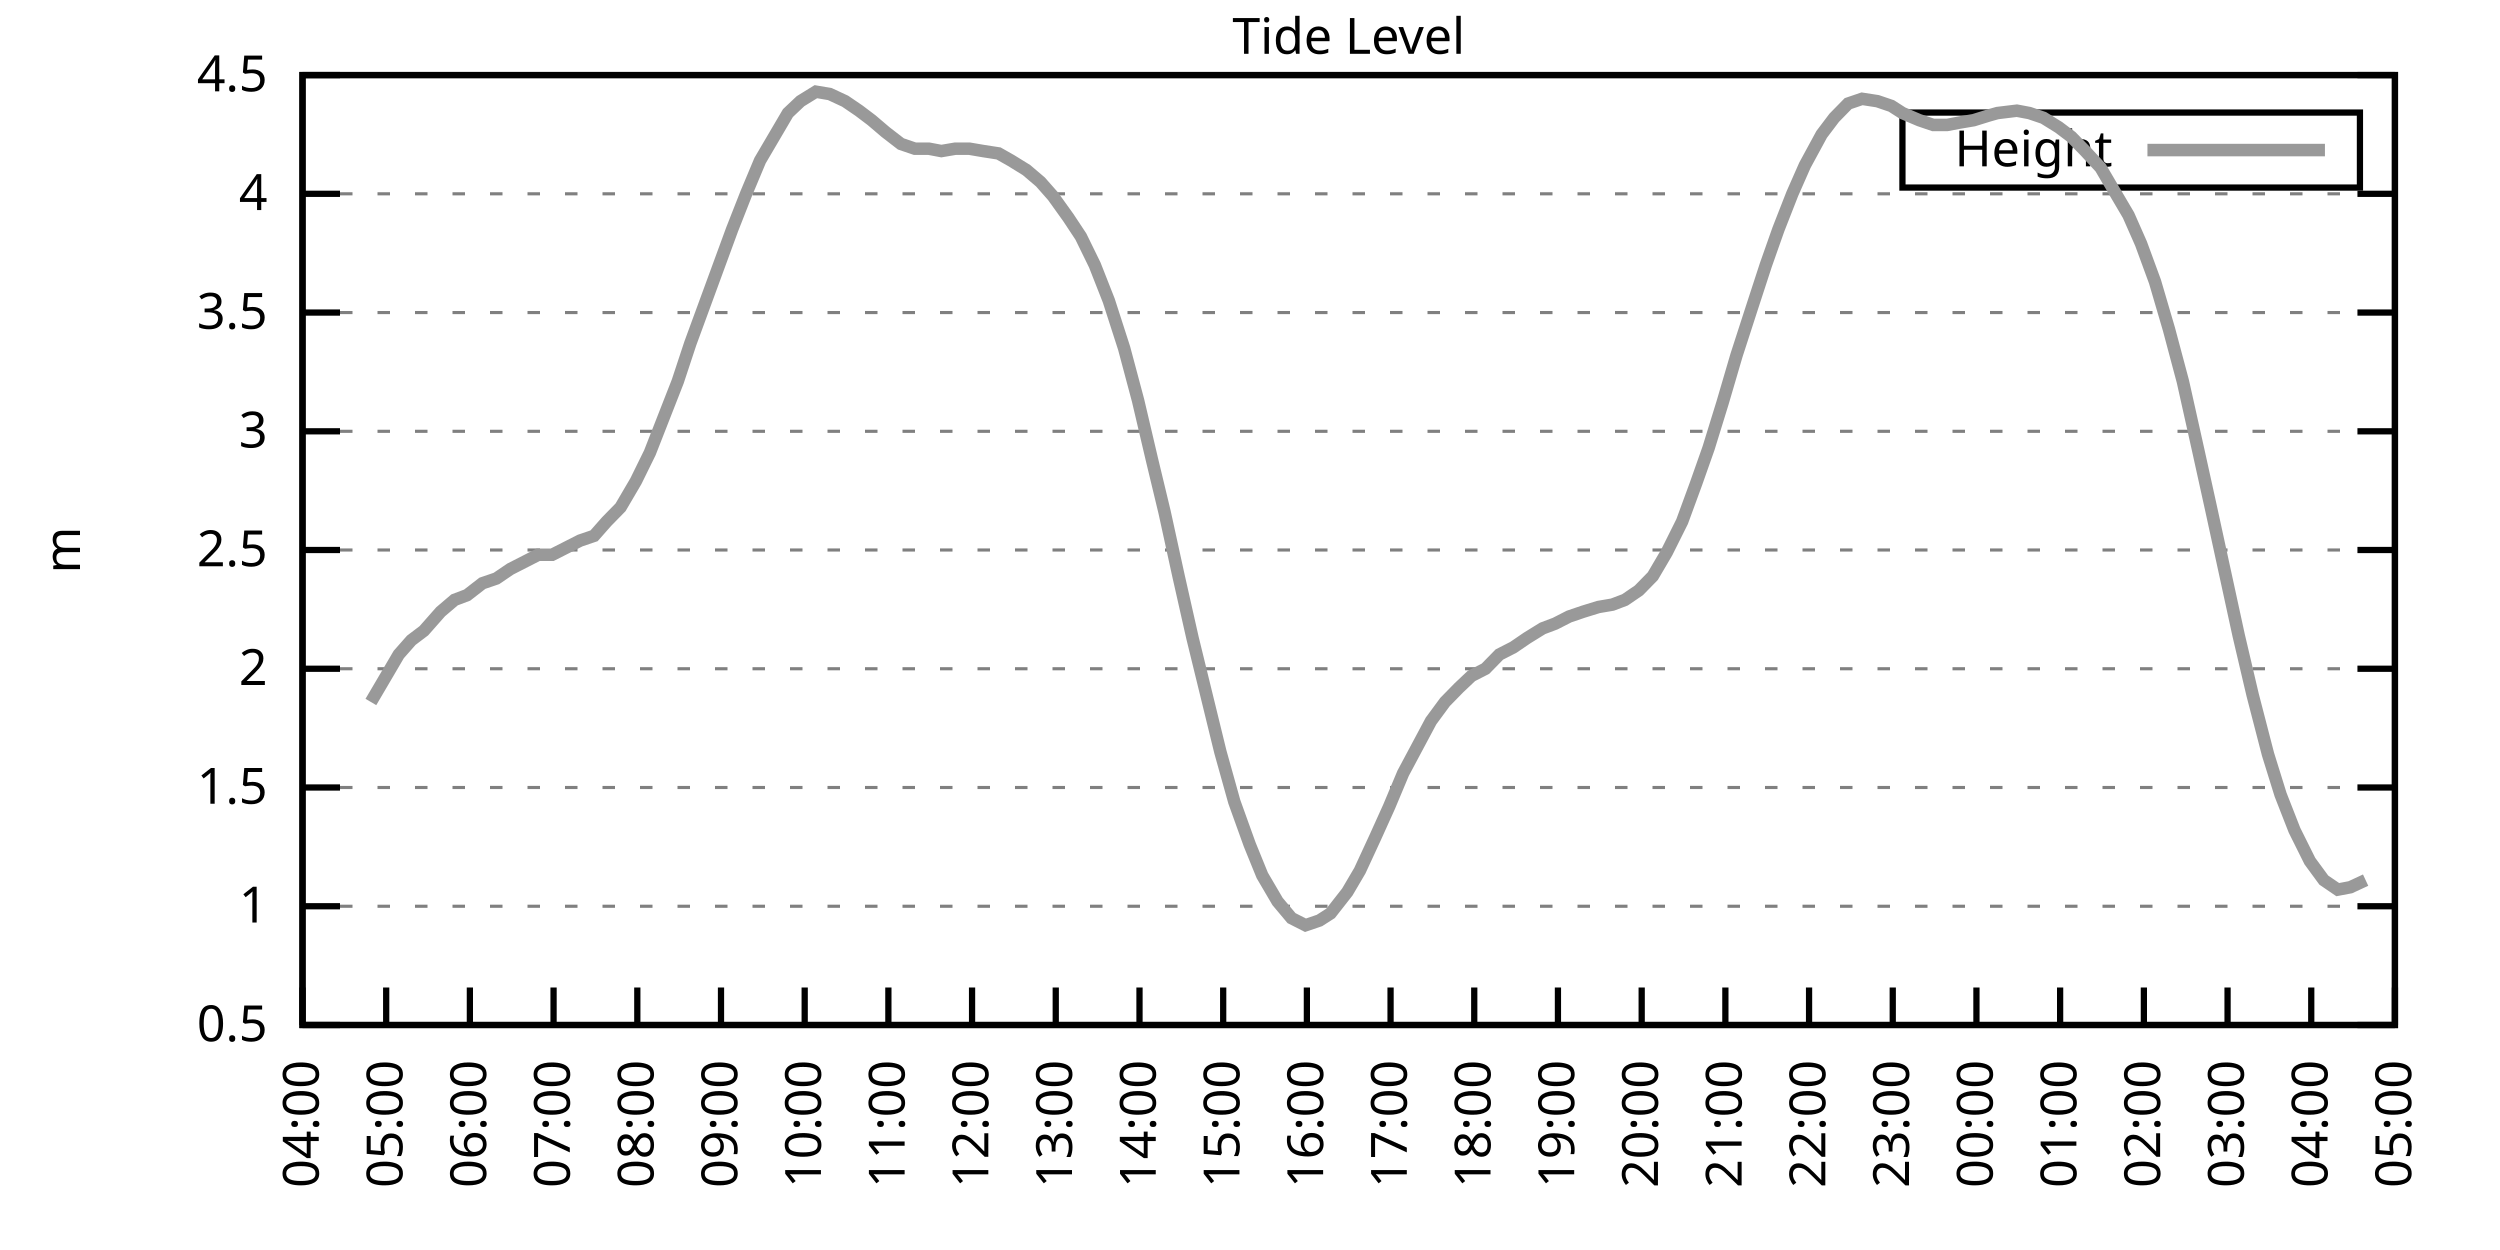
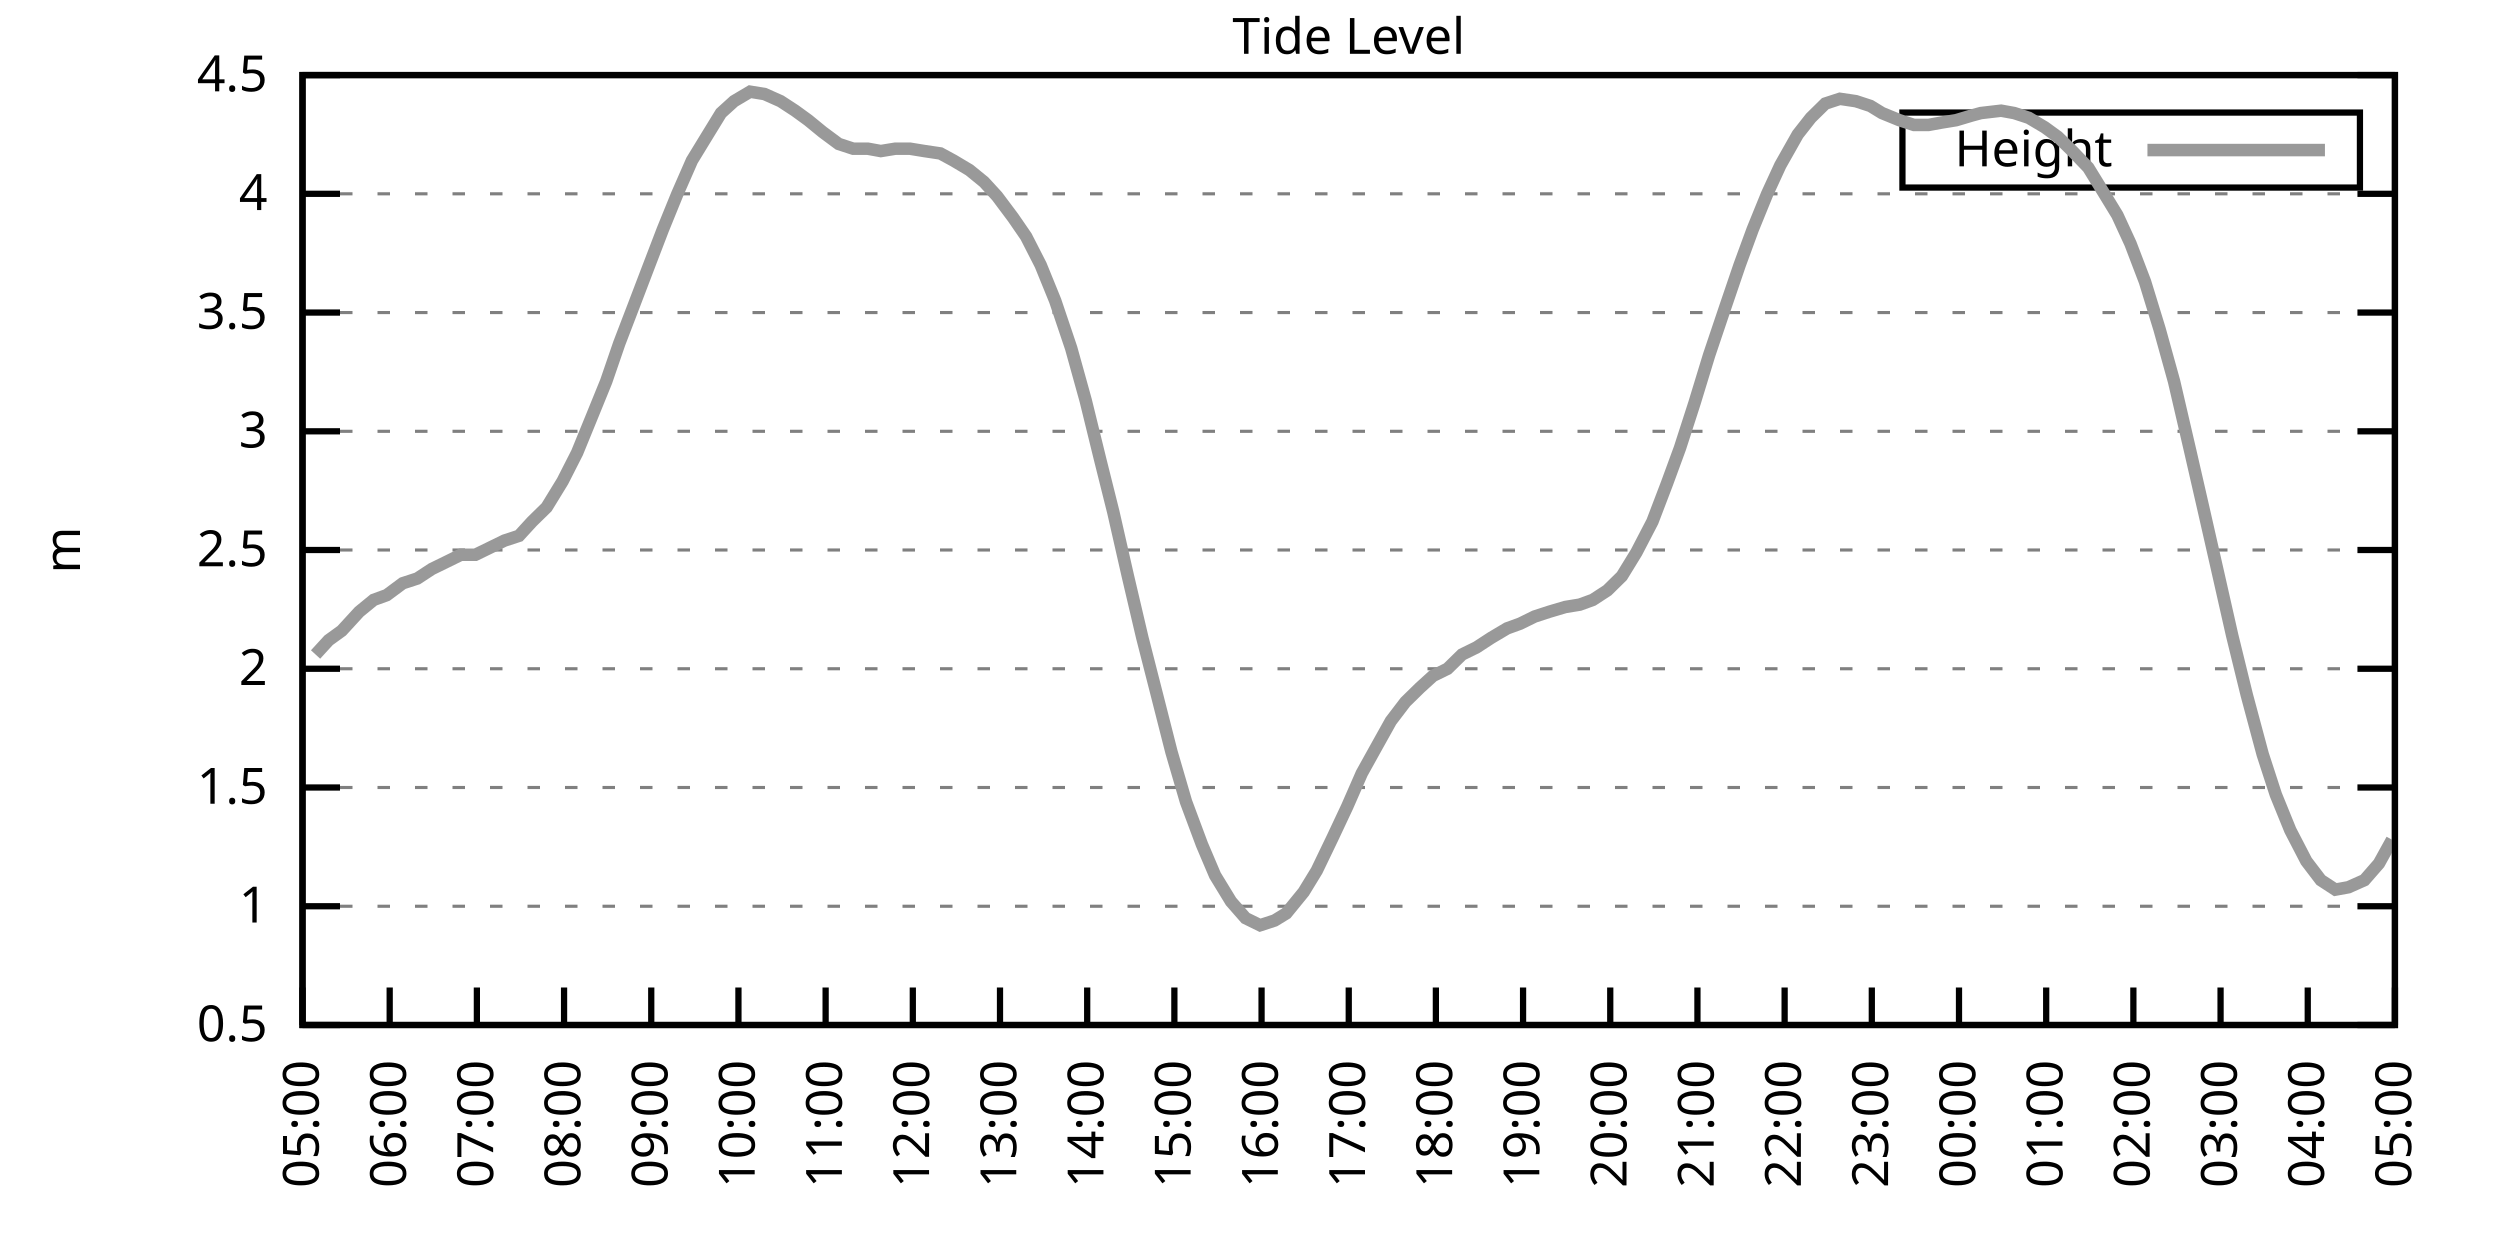
<svg xmlns="http://www.w3.org/2000/svg" xmlns:xlink="http://www.w3.org/1999/xlink" width="400" height="200" viewBox="0 0 400 200">
  <g id="gnuplot_canvas">
    <rect x="0" y="0" width="400" height="200" fill="none" />
    <defs>
      <circle id="gpDot" r="0.5" stroke-width="0.5" stroke="currentColor" />
      <path id="gpPt0" stroke-width="0.333" stroke="currentColor" d="M-1,0 h2 M0,-1 v2" />
      <path id="gpPt1" stroke-width="0.333" stroke="currentColor" d="M-1,-1 L1,1 M1,-1 L-1,1" />
      <path id="gpPt2" stroke-width="0.333" stroke="currentColor" d="M-1,0 L1,0 M0,-1 L0,1 M-1,-1 L1,1 M-1,1 L1,-1" />
      <rect id="gpPt3" stroke-width="0.333" stroke="currentColor" x="-1" y="-1" width="2" height="2" />
      <rect id="gpPt4" stroke-width="0.333" stroke="currentColor" fill="currentColor" x="-1" y="-1" width="2" height="2" />
      <circle id="gpPt5" stroke-width="0.333" stroke="currentColor" cx="0" cy="0" r="1" />
      <use xlink:href="#gpPt5" id="gpPt6" fill="currentColor" stroke="none" />
      <path id="gpPt7" stroke-width="0.333" stroke="currentColor" d="M0,-1.33 L-1.33,0.67 L1.33,0.67 z" />
      <use xlink:href="#gpPt7" id="gpPt8" fill="currentColor" stroke="none" />
      <use xlink:href="#gpPt7" id="gpPt9" stroke="currentColor" transform="rotate(180)" />
      <use xlink:href="#gpPt9" id="gpPt10" fill="currentColor" stroke="none" />
      <use xlink:href="#gpPt3" id="gpPt11" stroke="currentColor" transform="rotate(45)" />
      <use xlink:href="#gpPt11" id="gpPt12" fill="currentColor" stroke="none" />
      <path id="gpPt13" stroke-width="0.333" stroke="currentColor" d="M0,1.330 L1.265,0.411 L0.782,-1.067 L-0.782,-1.076 L-1.265,0.411 z" />
      <use xlink:href="#gpPt13" id="gpPt14" fill="currentColor" stroke="none" />
      <filter id="textbox" filterUnits="objectBoundingBox" x="0" y="0" height="1" width="1">
        <feFlood flood-color="white" flood-opacity="1" result="bgnd" />
        <feComposite in="SourceGraphic" in2="bgnd" operator="atop" />
      </filter>
      <filter id="greybox" filterUnits="objectBoundingBox" x="0" y="0" height="1" width="1">
        <feFlood flood-color="lightgrey" flood-opacity="1" result="grey" />
        <feComposite in="SourceGraphic" in2="grey" operator="atop" />
      </filter>
    </defs>
    <g fill="none" color="white" stroke="currentColor" stroke-width="1.00" stroke-linecap="butt" stroke-linejoin="miter">
</g>
    <g fill="none" color="black" stroke="currentColor" stroke-width="1.00" stroke-linecap="butt" stroke-linejoin="miter">
      <g stroke="none" shape-rendering="crispEdges">
        <polygon fill="rgb(255, 255, 255)" points="48.40,164.00 383.18,164.00 383.18,12.02 48.40,12.02 " />
      </g>
    </g>
    <g fill="none" color="black" stroke="currentColor" stroke-width="1.00" stroke-linecap="butt" stroke-linejoin="miter">
</g>
    <g fill="none" color="black" stroke="black" stroke-width="0.50" stroke-linecap="butt" stroke-linejoin="miter">
</g>
    <g fill="none" color="gray" stroke="currentColor" stroke-width="0.50" stroke-linecap="butt" stroke-linejoin="miter">
      <path stroke="gray" stroke-dasharray="2,4" class="gridline" d="M48.40,164.00 L383.19,164.00  " />
    </g>
    <g fill="none" color="gray" stroke="gray" stroke-width="1.00" stroke-linecap="butt" stroke-linejoin="miter">
</g>
    <g fill="none" color="black" stroke="currentColor" stroke-width="1.00" stroke-linecap="butt" stroke-linejoin="miter">
      <path stroke="black" d="M48.40,164.00 L54.40,164.00 M383.19,164.00 L377.19,164.00  " />
      <g transform="translate(42.80,166.60)" stroke="none" fill="black" font-family="Sans" font-size="8.00" text-anchor="end">
        <text>
          <tspan font-family="Sans"> 0.5</tspan>
        </text>
      </g>
    </g>
    <g fill="none" color="black" stroke="currentColor" stroke-width="1.00" stroke-linecap="butt" stroke-linejoin="miter">
</g>
    <g fill="none" color="black" stroke="black" stroke-width="0.50" stroke-linecap="butt" stroke-linejoin="miter">
</g>
    <g fill="none" color="gray" stroke="currentColor" stroke-width="0.50" stroke-linecap="butt" stroke-linejoin="miter">
      <path stroke="gray" stroke-dasharray="2,4" class="gridline" d="M48.40,145.00 L383.19,145.00  " />
    </g>
    <g fill="none" color="gray" stroke="gray" stroke-width="1.00" stroke-linecap="butt" stroke-linejoin="miter">
</g>
    <g fill="none" color="black" stroke="currentColor" stroke-width="1.00" stroke-linecap="butt" stroke-linejoin="miter">
      <path stroke="black" d="M48.40,145.00 L54.40,145.00 M383.19,145.00 L377.19,145.00  " />
      <g transform="translate(42.80,147.60)" stroke="none" fill="black" font-family="Sans" font-size="8.00" text-anchor="end">
        <text>
          <tspan font-family="Sans"> 1</tspan>
        </text>
      </g>
    </g>
    <g fill="none" color="black" stroke="currentColor" stroke-width="1.00" stroke-linecap="butt" stroke-linejoin="miter">
</g>
    <g fill="none" color="black" stroke="black" stroke-width="0.50" stroke-linecap="butt" stroke-linejoin="miter">
</g>
    <g fill="none" color="gray" stroke="currentColor" stroke-width="0.50" stroke-linecap="butt" stroke-linejoin="miter">
      <path stroke="gray" stroke-dasharray="2,4" class="gridline" d="M48.40,126.00 L383.19,126.00  " />
    </g>
    <g fill="none" color="gray" stroke="gray" stroke-width="1.00" stroke-linecap="butt" stroke-linejoin="miter">
</g>
    <g fill="none" color="black" stroke="currentColor" stroke-width="1.00" stroke-linecap="butt" stroke-linejoin="miter">
      <path stroke="black" d="M48.40,126.00 L54.40,126.00 M383.19,126.00 L377.19,126.00  " />
      <g transform="translate(42.80,128.60)" stroke="none" fill="black" font-family="Sans" font-size="8.00" text-anchor="end">
        <text>
          <tspan font-family="Sans"> 1.5</tspan>
        </text>
      </g>
    </g>
    <g fill="none" color="black" stroke="currentColor" stroke-width="1.00" stroke-linecap="butt" stroke-linejoin="miter">
</g>
    <g fill="none" color="black" stroke="black" stroke-width="0.50" stroke-linecap="butt" stroke-linejoin="miter">
</g>
    <g fill="none" color="gray" stroke="currentColor" stroke-width="0.50" stroke-linecap="butt" stroke-linejoin="miter">
      <path stroke="gray" stroke-dasharray="2,4" class="gridline" d="M48.40,107.00 L383.19,107.00  " />
    </g>
    <g fill="none" color="gray" stroke="gray" stroke-width="1.00" stroke-linecap="butt" stroke-linejoin="miter">
</g>
    <g fill="none" color="black" stroke="currentColor" stroke-width="1.00" stroke-linecap="butt" stroke-linejoin="miter">
      <path stroke="black" d="M48.40,107.00 L54.40,107.00 M383.19,107.00 L377.19,107.00  " />
      <g transform="translate(42.80,109.60)" stroke="none" fill="black" font-family="Sans" font-size="8.00" text-anchor="end">
        <text>
          <tspan font-family="Sans"> 2</tspan>
        </text>
      </g>
    </g>
    <g fill="none" color="black" stroke="currentColor" stroke-width="1.00" stroke-linecap="butt" stroke-linejoin="miter">
</g>
    <g fill="none" color="black" stroke="black" stroke-width="0.50" stroke-linecap="butt" stroke-linejoin="miter">
</g>
    <g fill="none" color="gray" stroke="currentColor" stroke-width="0.50" stroke-linecap="butt" stroke-linejoin="miter">
      <path stroke="gray" stroke-dasharray="2,4" class="gridline" d="M48.40,88.00 L383.19,88.00  " />
    </g>
    <g fill="none" color="gray" stroke="gray" stroke-width="1.00" stroke-linecap="butt" stroke-linejoin="miter">
</g>
    <g fill="none" color="black" stroke="currentColor" stroke-width="1.00" stroke-linecap="butt" stroke-linejoin="miter">
      <path stroke="black" d="M48.40,88.00 L54.40,88.00 M383.19,88.00 L377.19,88.00  " />
      <g transform="translate(42.80,90.60)" stroke="none" fill="black" font-family="Sans" font-size="8.00" text-anchor="end">
        <text>
          <tspan font-family="Sans"> 2.5</tspan>
        </text>
      </g>
    </g>
    <g fill="none" color="black" stroke="currentColor" stroke-width="1.00" stroke-linecap="butt" stroke-linejoin="miter">
</g>
    <g fill="none" color="black" stroke="black" stroke-width="0.50" stroke-linecap="butt" stroke-linejoin="miter">
</g>
    <g fill="none" color="gray" stroke="currentColor" stroke-width="0.50" stroke-linecap="butt" stroke-linejoin="miter">
      <path stroke="gray" stroke-dasharray="2,4" class="gridline" d="M48.40,69.01 L383.19,69.01  " />
    </g>
    <g fill="none" color="gray" stroke="gray" stroke-width="1.00" stroke-linecap="butt" stroke-linejoin="miter">
</g>
    <g fill="none" color="black" stroke="currentColor" stroke-width="1.00" stroke-linecap="butt" stroke-linejoin="miter">
      <path stroke="black" d="M48.40,69.01 L54.40,69.01 M383.19,69.01 L377.19,69.01  " />
      <g transform="translate(42.80,71.61)" stroke="none" fill="black" font-family="Sans" font-size="8.00" text-anchor="end">
        <text>
          <tspan font-family="Sans"> 3</tspan>
        </text>
      </g>
    </g>
    <g fill="none" color="black" stroke="currentColor" stroke-width="1.00" stroke-linecap="butt" stroke-linejoin="miter">
</g>
    <g fill="none" color="black" stroke="black" stroke-width="0.50" stroke-linecap="butt" stroke-linejoin="miter">
</g>
    <g fill="none" color="gray" stroke="currentColor" stroke-width="0.50" stroke-linecap="butt" stroke-linejoin="miter">
      <path stroke="gray" stroke-dasharray="2,4" class="gridline" d="M48.40,50.01 L383.19,50.01  " />
    </g>
    <g fill="none" color="gray" stroke="gray" stroke-width="1.00" stroke-linecap="butt" stroke-linejoin="miter">
</g>
    <g fill="none" color="black" stroke="currentColor" stroke-width="1.00" stroke-linecap="butt" stroke-linejoin="miter">
      <path stroke="black" d="M48.40,50.01 L54.40,50.01 M383.19,50.01 L377.19,50.01  " />
      <g transform="translate(42.80,52.61)" stroke="none" fill="black" font-family="Sans" font-size="8.00" text-anchor="end">
        <text>
          <tspan font-family="Sans"> 3.5</tspan>
        </text>
      </g>
    </g>
    <g fill="none" color="black" stroke="currentColor" stroke-width="1.00" stroke-linecap="butt" stroke-linejoin="miter">
</g>
    <g fill="none" color="black" stroke="black" stroke-width="0.50" stroke-linecap="butt" stroke-linejoin="miter">
</g>
    <g fill="none" color="gray" stroke="currentColor" stroke-width="0.50" stroke-linecap="butt" stroke-linejoin="miter">
      <path stroke="gray" stroke-dasharray="2,4" class="gridline" d="M48.40,31.01 L383.19,31.01  " />
    </g>
    <g fill="none" color="gray" stroke="gray" stroke-width="1.00" stroke-linecap="butt" stroke-linejoin="miter">
</g>
    <g fill="none" color="black" stroke="currentColor" stroke-width="1.00" stroke-linecap="butt" stroke-linejoin="miter">
      <path stroke="black" d="M48.40,31.01 L54.40,31.01 M383.19,31.01 L377.19,31.01  " />
      <g transform="translate(42.80,33.61)" stroke="none" fill="black" font-family="Sans" font-size="8.00" text-anchor="end">
        <text>
          <tspan font-family="Sans"> 4</tspan>
        </text>
      </g>
    </g>
    <g fill="none" color="black" stroke="currentColor" stroke-width="1.00" stroke-linecap="butt" stroke-linejoin="miter">
</g>
    <g fill="none" color="black" stroke="black" stroke-width="0.50" stroke-linecap="butt" stroke-linejoin="miter">
</g>
    <g fill="none" color="gray" stroke="currentColor" stroke-width="0.50" stroke-linecap="butt" stroke-linejoin="miter">
      <path stroke="gray" stroke-dasharray="2,4" class="gridline" d="M48.40,12.01 L383.19,12.01  " />
    </g>
    <g fill="none" color="gray" stroke="gray" stroke-width="1.00" stroke-linecap="butt" stroke-linejoin="miter">
</g>
    <g fill="none" color="black" stroke="currentColor" stroke-width="1.00" stroke-linecap="butt" stroke-linejoin="miter">
      <path stroke="black" d="M48.40,12.01 L54.40,12.01 M383.19,12.01 L377.19,12.01  " />
      <g transform="translate(42.80,14.61)" stroke="none" fill="black" font-family="Sans" font-size="8.00" text-anchor="end">
        <text>
          <tspan font-family="Sans"> 4.5</tspan>
        </text>
      </g>
    </g>
    <g fill="none" color="black" stroke="currentColor" stroke-width="1.00" stroke-linecap="butt" stroke-linejoin="miter">
      <path stroke="black" d="M48.40,164.00 L48.40,158.00  " />
      <g transform="translate(51.00,169.60) rotate(270.00)" stroke="none" fill="black" font-family="Sans" font-size="8.00" text-anchor="end">
        <text>
-           <tspan font-family="Sans">04:00</tspan>
-         </text>
-       </g>
-     </g>
-     <g fill="none" color="black" stroke="currentColor" stroke-width="1.00" stroke-linecap="butt" stroke-linejoin="miter">
-       <path stroke="black" d="M61.79,164.00 L61.79,158.00  " />
-       <g transform="translate(64.39,169.60) rotate(270.00)" stroke="none" fill="black" font-family="Sans" font-size="8.00" text-anchor="end">
-         <text>
          <tspan font-family="Sans">05:00</tspan>
        </text>
      </g>
    </g>
    <g fill="none" color="black" stroke="currentColor" stroke-width="1.00" stroke-linecap="butt" stroke-linejoin="miter">
-       <path stroke="black" d="M75.18,164.00 L75.18,158.00  " />
-       <g transform="translate(77.78,169.60) rotate(270.00)" stroke="none" fill="black" font-family="Sans" font-size="8.00" text-anchor="end">
+       <path stroke="black" d="M62.35,164.00 L62.35,158.00  " />
+       <g transform="translate(64.95,169.60) rotate(270.00)" stroke="none" fill="black" font-family="Sans" font-size="8.00" text-anchor="end">
        <text>
          <tspan font-family="Sans">06:00</tspan>
        </text>
      </g>
    </g>
    <g fill="none" color="black" stroke="currentColor" stroke-width="1.00" stroke-linecap="butt" stroke-linejoin="miter">
-       <path stroke="black" d="M88.57,164.00 L88.57,158.00  " />
-       <g transform="translate(91.17,169.60) rotate(270.00)" stroke="none" fill="black" font-family="Sans" font-size="8.00" text-anchor="end">
+       <path stroke="black" d="M76.30,164.00 L76.30,158.00  " />
+       <g transform="translate(78.90,169.60) rotate(270.00)" stroke="none" fill="black" font-family="Sans" font-size="8.00" text-anchor="end">
        <text>
          <tspan font-family="Sans">07:00</tspan>
        </text>
      </g>
    </g>
    <g fill="none" color="black" stroke="currentColor" stroke-width="1.00" stroke-linecap="butt" stroke-linejoin="miter">
-       <path stroke="black" d="M101.97,164.00 L101.97,158.00  " />
-       <g transform="translate(104.57,169.60) rotate(270.00)" stroke="none" fill="black" font-family="Sans" font-size="8.00" text-anchor="end">
+       <path stroke="black" d="M90.25,164.00 L90.25,158.00  " />
+       <g transform="translate(92.85,169.60) rotate(270.00)" stroke="none" fill="black" font-family="Sans" font-size="8.00" text-anchor="end">
        <text>
          <tspan font-family="Sans">08:00</tspan>
        </text>
      </g>
    </g>
    <g fill="none" color="black" stroke="currentColor" stroke-width="1.00" stroke-linecap="butt" stroke-linejoin="miter">
-       <path stroke="black" d="M115.36,164.00 L115.36,158.00  " />
-       <g transform="translate(117.96,169.60) rotate(270.00)" stroke="none" fill="black" font-family="Sans" font-size="8.00" text-anchor="end">
+       <path stroke="black" d="M104.20,164.00 L104.20,158.00  " />
+       <g transform="translate(106.80,169.60) rotate(270.00)" stroke="none" fill="black" font-family="Sans" font-size="8.00" text-anchor="end">
        <text>
          <tspan font-family="Sans">09:00</tspan>
        </text>
      </g>
    </g>
    <g fill="none" color="black" stroke="currentColor" stroke-width="1.00" stroke-linecap="butt" stroke-linejoin="miter">
-       <path stroke="black" d="M128.75,164.00 L128.75,158.00  " />
-       <g transform="translate(131.35,169.60) rotate(270.00)" stroke="none" fill="black" font-family="Sans" font-size="8.00" text-anchor="end">
+       <path stroke="black" d="M118.15,164.00 L118.15,158.00  " />
+       <g transform="translate(120.75,169.60) rotate(270.00)" stroke="none" fill="black" font-family="Sans" font-size="8.00" text-anchor="end">
        <text>
          <tspan font-family="Sans">10:00</tspan>
        </text>
      </g>
    </g>
    <g fill="none" color="black" stroke="currentColor" stroke-width="1.00" stroke-linecap="butt" stroke-linejoin="miter">
-       <path stroke="black" d="M142.14,164.00 L142.14,158.00  " />
-       <g transform="translate(144.74,169.60) rotate(270.00)" stroke="none" fill="black" font-family="Sans" font-size="8.00" text-anchor="end">
+       <path stroke="black" d="M132.10,164.00 L132.10,158.00  " />
+       <g transform="translate(134.70,169.60) rotate(270.00)" stroke="none" fill="black" font-family="Sans" font-size="8.00" text-anchor="end">
        <text>
          <tspan font-family="Sans">11:00</tspan>
        </text>
      </g>
    </g>
    <g fill="none" color="black" stroke="currentColor" stroke-width="1.00" stroke-linecap="butt" stroke-linejoin="miter">
-       <path stroke="black" d="M155.53,164.00 L155.53,158.00  " />
-       <g transform="translate(158.13,169.60) rotate(270.00)" stroke="none" fill="black" font-family="Sans" font-size="8.00" text-anchor="end">
+       <path stroke="black" d="M146.05,164.00 L146.05,158.00  " />
+       <g transform="translate(148.65,169.60) rotate(270.00)" stroke="none" fill="black" font-family="Sans" font-size="8.00" text-anchor="end">
        <text>
          <tspan font-family="Sans">12:00</tspan>
        </text>
      </g>
    </g>
    <g fill="none" color="black" stroke="currentColor" stroke-width="1.00" stroke-linecap="butt" stroke-linejoin="miter">
-       <path stroke="black" d="M168.92,164.00 L168.92,158.00  " />
-       <g transform="translate(171.52,169.60) rotate(270.00)" stroke="none" fill="black" font-family="Sans" font-size="8.00" text-anchor="end">
+       <path stroke="black" d="M160.00,164.00 L160.00,158.00  " />
+       <g transform="translate(162.60,169.60) rotate(270.00)" stroke="none" fill="black" font-family="Sans" font-size="8.00" text-anchor="end">
        <text>
          <tspan font-family="Sans">13:00</tspan>
        </text>
      </g>
    </g>
    <g fill="none" color="black" stroke="currentColor" stroke-width="1.00" stroke-linecap="butt" stroke-linejoin="miter">
-       <path stroke="black" d="M182.32,164.00 L182.32,158.00  " />
-       <g transform="translate(184.92,169.60) rotate(270.00)" stroke="none" fill="black" font-family="Sans" font-size="8.00" text-anchor="end">
+       <path stroke="black" d="M173.95,164.00 L173.95,158.00  " />
+       <g transform="translate(176.55,169.60) rotate(270.00)" stroke="none" fill="black" font-family="Sans" font-size="8.00" text-anchor="end">
        <text>
          <tspan font-family="Sans">14:00</tspan>
        </text>
      </g>
    </g>
    <g fill="none" color="black" stroke="currentColor" stroke-width="1.00" stroke-linecap="butt" stroke-linejoin="miter">
-       <path stroke="black" d="M195.71,164.00 L195.71,158.00  " />
-       <g transform="translate(198.31,169.60) rotate(270.00)" stroke="none" fill="black" font-family="Sans" font-size="8.00" text-anchor="end">
+       <path stroke="black" d="M187.90,164.00 L187.90,158.00  " />
+       <g transform="translate(190.50,169.60) rotate(270.00)" stroke="none" fill="black" font-family="Sans" font-size="8.00" text-anchor="end">
        <text>
          <tspan font-family="Sans">15:00</tspan>
        </text>
      </g>
    </g>
    <g fill="none" color="black" stroke="currentColor" stroke-width="1.00" stroke-linecap="butt" stroke-linejoin="miter">
-       <path stroke="black" d="M209.10,164.00 L209.10,158.00  " />
-       <g transform="translate(211.70,169.60) rotate(270.00)" stroke="none" fill="black" font-family="Sans" font-size="8.00" text-anchor="end">
+       <path stroke="black" d="M201.85,164.00 L201.85,158.00  " />
+       <g transform="translate(204.45,169.60) rotate(270.00)" stroke="none" fill="black" font-family="Sans" font-size="8.00" text-anchor="end">
        <text>
          <tspan font-family="Sans">16:00</tspan>
        </text>
      </g>
    </g>
    <g fill="none" color="black" stroke="currentColor" stroke-width="1.00" stroke-linecap="butt" stroke-linejoin="miter">
-       <path stroke="black" d="M222.49,164.00 L222.49,158.00  " />
-       <g transform="translate(225.09,169.60) rotate(270.00)" stroke="none" fill="black" font-family="Sans" font-size="8.00" text-anchor="end">
+       <path stroke="black" d="M215.80,164.00 L215.80,158.00  " />
+       <g transform="translate(218.40,169.60) rotate(270.00)" stroke="none" fill="black" font-family="Sans" font-size="8.00" text-anchor="end">
        <text>
          <tspan font-family="Sans">17:00</tspan>
        </text>
      </g>
    </g>
    <g fill="none" color="black" stroke="currentColor" stroke-width="1.00" stroke-linecap="butt" stroke-linejoin="miter">
-       <path stroke="black" d="M235.88,164.00 L235.88,158.00  " />
-       <g transform="translate(238.48,169.60) rotate(270.00)" stroke="none" fill="black" font-family="Sans" font-size="8.00" text-anchor="end">
+       <path stroke="black" d="M229.74,164.00 L229.74,158.00  " />
+       <g transform="translate(232.34,169.60) rotate(270.00)" stroke="none" fill="black" font-family="Sans" font-size="8.00" text-anchor="end">
        <text>
          <tspan font-family="Sans">18:00</tspan>
        </text>
      </g>
    </g>
    <g fill="none" color="black" stroke="currentColor" stroke-width="1.00" stroke-linecap="butt" stroke-linejoin="miter">
-       <path stroke="black" d="M249.27,164.00 L249.27,158.00  " />
-       <g transform="translate(251.87,169.60) rotate(270.00)" stroke="none" fill="black" font-family="Sans" font-size="8.00" text-anchor="end">
+       <path stroke="black" d="M243.69,164.00 L243.69,158.00  " />
+       <g transform="translate(246.29,169.60) rotate(270.00)" stroke="none" fill="black" font-family="Sans" font-size="8.00" text-anchor="end">
        <text>
          <tspan font-family="Sans">19:00</tspan>
        </text>
      </g>
    </g>
    <g fill="none" color="black" stroke="currentColor" stroke-width="1.00" stroke-linecap="butt" stroke-linejoin="miter">
-       <path stroke="black" d="M262.67,164.00 L262.67,158.00  " />
-       <g transform="translate(265.27,169.60) rotate(270.00)" stroke="none" fill="black" font-family="Sans" font-size="8.00" text-anchor="end">
+       <path stroke="black" d="M257.64,164.00 L257.64,158.00  " />
+       <g transform="translate(260.24,169.60) rotate(270.00)" stroke="none" fill="black" font-family="Sans" font-size="8.00" text-anchor="end">
        <text>
          <tspan font-family="Sans">20:00</tspan>
        </text>
      </g>
    </g>
    <g fill="none" color="black" stroke="currentColor" stroke-width="1.00" stroke-linecap="butt" stroke-linejoin="miter">
-       <path stroke="black" d="M276.06,164.00 L276.06,158.00  " />
-       <g transform="translate(278.66,169.60) rotate(270.00)" stroke="none" fill="black" font-family="Sans" font-size="8.00" text-anchor="end">
+       <path stroke="black" d="M271.59,164.00 L271.59,158.00  " />
+       <g transform="translate(274.19,169.60) rotate(270.00)" stroke="none" fill="black" font-family="Sans" font-size="8.00" text-anchor="end">
        <text>
          <tspan font-family="Sans">21:00</tspan>
        </text>
      </g>
    </g>
    <g fill="none" color="black" stroke="currentColor" stroke-width="1.00" stroke-linecap="butt" stroke-linejoin="miter">
-       <path stroke="black" d="M289.45,164.00 L289.45,158.00  " />
-       <g transform="translate(292.05,169.60) rotate(270.00)" stroke="none" fill="black" font-family="Sans" font-size="8.00" text-anchor="end">
+       <path stroke="black" d="M285.54,164.00 L285.54,158.00  " />
+       <g transform="translate(288.14,169.60) rotate(270.00)" stroke="none" fill="black" font-family="Sans" font-size="8.00" text-anchor="end">
        <text>
          <tspan font-family="Sans">22:00</tspan>
        </text>
      </g>
    </g>
    <g fill="none" color="black" stroke="currentColor" stroke-width="1.00" stroke-linecap="butt" stroke-linejoin="miter">
-       <path stroke="black" d="M302.84,164.00 L302.84,158.00  " />
-       <g transform="translate(305.44,169.60) rotate(270.00)" stroke="none" fill="black" font-family="Sans" font-size="8.00" text-anchor="end">
+       <path stroke="black" d="M299.49,164.00 L299.49,158.00  " />
+       <g transform="translate(302.09,169.60) rotate(270.00)" stroke="none" fill="black" font-family="Sans" font-size="8.00" text-anchor="end">
        <text>
          <tspan font-family="Sans">23:00</tspan>
        </text>
      </g>
    </g>
    <g fill="none" color="black" stroke="currentColor" stroke-width="1.00" stroke-linecap="butt" stroke-linejoin="miter">
-       <path stroke="black" d="M316.23,164.00 L316.23,158.00  " />
-       <g transform="translate(318.83,169.60) rotate(270.00)" stroke="none" fill="black" font-family="Sans" font-size="8.00" text-anchor="end">
+       <path stroke="black" d="M313.44,164.00 L313.44,158.00  " />
+       <g transform="translate(316.04,169.60) rotate(270.00)" stroke="none" fill="black" font-family="Sans" font-size="8.00" text-anchor="end">
        <text>
          <tspan font-family="Sans">00:00</tspan>
        </text>
      </g>
    </g>
    <g fill="none" color="black" stroke="currentColor" stroke-width="1.00" stroke-linecap="butt" stroke-linejoin="miter">
-       <path stroke="black" d="M329.62,164.00 L329.62,158.00  " />
-       <g transform="translate(332.22,169.60) rotate(270.00)" stroke="none" fill="black" font-family="Sans" font-size="8.00" text-anchor="end">
+       <path stroke="black" d="M327.39,164.00 L327.39,158.00  " />
+       <g transform="translate(329.99,169.60) rotate(270.00)" stroke="none" fill="black" font-family="Sans" font-size="8.00" text-anchor="end">
        <text>
          <tspan font-family="Sans">01:00</tspan>
        </text>
      </g>
    </g>
    <g fill="none" color="black" stroke="currentColor" stroke-width="1.00" stroke-linecap="butt" stroke-linejoin="miter">
-       <path stroke="black" d="M343.02,164.00 L343.02,158.00  " />
-       <g transform="translate(345.62,169.60) rotate(270.00)" stroke="none" fill="black" font-family="Sans" font-size="8.00" text-anchor="end">
+       <path stroke="black" d="M341.34,164.00 L341.34,158.00  " />
+       <g transform="translate(343.94,169.60) rotate(270.00)" stroke="none" fill="black" font-family="Sans" font-size="8.00" text-anchor="end">
        <text>
          <tspan font-family="Sans">02:00</tspan>
        </text>
      </g>
    </g>
    <g fill="none" color="black" stroke="currentColor" stroke-width="1.00" stroke-linecap="butt" stroke-linejoin="miter">
-       <path stroke="black" d="M356.41,164.00 L356.41,158.00  " />
-       <g transform="translate(359.01,169.60) rotate(270.00)" stroke="none" fill="black" font-family="Sans" font-size="8.00" text-anchor="end">
+       <path stroke="black" d="M355.29,164.00 L355.29,158.00  " />
+       <g transform="translate(357.89,169.60) rotate(270.00)" stroke="none" fill="black" font-family="Sans" font-size="8.00" text-anchor="end">
        <text>
          <tspan font-family="Sans">03:00</tspan>
        </text>
      </g>
    </g>
    <g fill="none" color="black" stroke="currentColor" stroke-width="1.00" stroke-linecap="butt" stroke-linejoin="miter">
-       <path stroke="black" d="M369.80,164.00 L369.80,158.00  " />
-       <g transform="translate(372.40,169.60) rotate(270.00)" stroke="none" fill="black" font-family="Sans" font-size="8.00" text-anchor="end">
+       <path stroke="black" d="M369.24,164.00 L369.24,158.00  " />
+       <g transform="translate(371.84,169.60) rotate(270.00)" stroke="none" fill="black" font-family="Sans" font-size="8.00" text-anchor="end">
        <text>
          <tspan font-family="Sans">04:00</tspan>
        </text>
      </g>
    </g>
    <g fill="none" color="black" stroke="currentColor" stroke-width="1.00" stroke-linecap="butt" stroke-linejoin="miter">
      <path stroke="black" d="M383.19,164.00 L383.19,158.00  " />
      <g transform="translate(385.79,169.60) rotate(270.00)" stroke="none" fill="black" font-family="Sans" font-size="8.00" text-anchor="end">
        <text>
          <tspan font-family="Sans">05:00</tspan>
        </text>
      </g>
    </g>
    <g fill="none" color="black" stroke="currentColor" stroke-width="1.00" stroke-linecap="butt" stroke-linejoin="miter">
</g>
    <g fill="none" color="black" stroke="currentColor" stroke-width="1.00" stroke-linecap="butt" stroke-linejoin="miter">
      <path stroke="black" d="M48.40,12.01 L48.40,164.00 L383.19,164.00 L383.19,12.01 L48.40,12.01 Z  " />
    </g>
    <g fill="none" color="black" stroke="currentColor" stroke-width="1.00" stroke-linecap="butt" stroke-linejoin="miter">
</g>
    <g fill="none" color="black" stroke="currentColor" stroke-width="1.00" stroke-linecap="butt" stroke-linejoin="miter">
      <path stroke="black" d="M304.39,30.01 L304.39,18.01 L377.59,18.01 L377.59,30.01 L304.39,30.01 Z  " />
    </g>
    <g id="Tide_level_plot_1">
      <g fill="none" color="white" stroke="black" stroke-width="2.00" stroke-linecap="butt" stroke-linejoin="miter">
</g>
      <g fill="none" color="black" stroke="currentColor" stroke-width="2.00" stroke-linecap="butt" stroke-linejoin="miter">
        <g transform="translate(337.99,26.61)" stroke="none" fill="black" font-family="Sans" font-size="8.00" text-anchor="end">
          <text>
            <tspan font-family="Sans">Height</tspan>
          </text>
        </g>
      </g>
      <g fill="none" color="black" stroke="currentColor" stroke-width="2.00" stroke-linecap="butt" stroke-linejoin="miter">
-         <path stroke="rgb(153, 153, 153)" d="M343.59,24.01 L371.99,24.01 M59.34,112.32 L61.35,108.90 L63.80,104.72 L65.81,102.44 L67.82,100.92 L70.50,97.88   L72.73,95.98 L74.74,95.22 L77.19,93.32 L79.42,92.56 L81.66,91.04 L83.89,89.90 L86.12,88.76 L88.35,88.76   L90.58,87.63 L92.82,86.49 L95.05,85.73 L97.06,83.45 L99.29,81.17 L101.74,76.99 L103.98,72.43 L106.21,66.73   L108.44,61.03 L110.45,54.95 L112.68,48.87 L114.91,42.79 L117.14,36.71 L119.38,31.01 L121.61,25.69 L123.84,21.89   L126.07,18.09 L128.08,16.19 L130.54,14.67 L132.77,15.05 L135.22,16.19 L137.45,17.71 L139.46,19.23 L141.69,21.13   L144.15,23.03 L146.38,23.79 L148.61,23.79 L150.62,24.17 L152.85,23.79 L155.09,23.79 L157.32,24.17 L159.77,24.55   L161.78,25.69 L164.24,27.21 L166.47,29.11 L168.48,31.39 L170.93,34.81 L172.94,37.85 L175.17,42.41 L177.41,48.11   L179.86,55.71 L182.09,64.07 L184.32,73.57 L186.33,81.93 L188.57,92.18 L190.80,102.06 L193.03,111.18 L195.26,120.30   L197.49,128.28 L199.95,135.12 L201.96,140.06 L204.41,144.24 L206.64,146.90 L208.88,148.04 L211.11,147.28 L212.89,146.14   L215.57,142.72 L217.58,139.30 L220.04,133.98 L222.27,129.04 L224.50,123.72 L226.73,119.54 L228.96,115.36 L231.20,112.32   L233.43,110.04 L235.44,108.14 L237.67,107.00 L239.90,104.72 L242.13,103.58 L244.36,102.06 L246.82,100.54 L248.83,99.78   L251.06,98.64 L253.29,97.88 L255.75,97.12 L257.98,96.74 L259.99,95.98 L262.22,94.46 L264.45,92.18 L266.68,88.38   L269.14,83.45 L271.37,77.37 L273.38,71.67 L275.61,64.45 L277.84,56.85 L280.30,49.25 L282.53,42.41 L284.54,36.71   L286.77,31.01 L288.78,26.45 L291.46,21.51 L293.47,18.85 L295.70,16.57 L297.93,15.81 L300.39,16.19 L302.62,16.95   L304.40,18.09 L307.08,19.23 L309.31,19.99 L311.54,19.99 L313.55,19.61 L315.79,19.23 L318.24,18.47 L319.58,18.09   L322.70,17.71 L324.71,18.09 L326.95,18.85 L329.40,20.37 L331.41,21.89 L333.64,24.17 L336.10,26.83 L338.10,30.25   L340.56,34.43 L342.57,38.99 L344.80,45.07 L347.03,52.67 L349.26,61.03 L351.72,72.05 L353.73,81.17 L355.96,91.42   L358.19,101.68 L360.42,111.18 L362.88,120.68 L364.89,127.14 L367.12,132.84 L369.58,137.78 L371.81,140.82 L374.04,142.34   L376.05,141.96 L378.50,140.82  " />
+         <path stroke="rgb(153, 153, 153)" d="M343.59,24.01 L371.99,24.01 M50.49,104.72 L52.58,102.44 L54.68,100.92 L57.47,97.88 L59.79,95.98 L61.88,95.22   L64.44,93.32 L66.77,92.56 L69.09,91.04 L71.42,89.90 L73.74,88.76 L76.07,88.76 L78.39,87.63 L80.72,86.49   L83.04,85.73 L85.13,83.45 L87.46,81.17 L90.02,76.99 L92.34,72.43 L94.67,66.73 L96.99,61.03 L99.08,54.95   L101.41,48.87 L103.73,42.79 L106.06,36.71 L108.38,31.01 L110.71,25.69 L113.03,21.89 L115.36,18.09 L117.45,16.19   L120.01,14.67 L122.33,15.05 L124.89,16.19 L127.22,17.71 L129.31,19.23 L131.63,21.13 L134.19,23.03 L136.51,23.79   L138.84,23.79 L140.93,24.17 L143.26,23.79 L145.58,23.79 L147.91,24.17 L150.46,24.55 L152.56,25.69 L155.11,27.21   L157.44,29.11 L159.53,31.39 L162.09,34.81 L164.18,37.85 L166.51,42.41 L168.83,48.11 L171.39,55.71 L173.71,64.07   L176.04,73.57 L178.13,81.93 L180.46,92.18 L182.78,102.06 L185.11,111.18 L187.43,120.30 L189.76,128.28 L192.31,135.12   L194.41,140.06 L196.96,144.24 L199.29,146.90 L201.61,148.04 L203.94,147.28 L205.80,146.14 L208.59,142.72 L210.68,139.30   L213.24,133.98 L215.56,129.04 L217.89,123.72 L220.21,119.54 L222.54,115.36 L224.86,112.32 L227.19,110.04 L229.28,108.14   L231.60,107.00 L233.93,104.72 L236.25,103.58 L238.58,102.06 L241.14,100.54 L243.23,99.78 L245.55,98.64 L247.88,97.88   L250.44,97.12 L252.76,96.74 L254.85,95.98 L257.18,94.46 L259.50,92.18 L261.83,88.38 L264.39,83.45 L266.71,77.37   L268.80,71.67 L271.13,64.45 L273.45,56.85 L276.01,49.25 L278.34,42.41 L280.43,36.71 L282.75,31.01 L284.85,26.45   L287.64,21.51 L289.73,18.85 L292.05,16.57 L294.38,15.81 L296.94,16.19 L299.26,16.95 L301.12,18.09 L303.91,19.23   L306.23,19.99 L308.56,19.99 L310.65,19.61 L312.98,19.23 L315.53,18.47 L316.93,18.09 L320.18,17.71 L322.28,18.09   L324.60,18.85 L327.16,20.37 L329.25,21.89 L331.58,24.17 L334.13,26.83 L336.23,30.25 L338.78,34.43 L340.88,38.99   L343.20,45.07 L345.53,52.67 L347.85,61.03 L350.41,72.05 L352.50,81.17 L354.83,91.42 L357.15,101.68 L359.48,111.18   L362.03,120.68 L364.13,127.14 L366.45,132.84 L369.01,137.78 L371.33,140.82 L373.66,142.34 L375.75,141.96 L378.31,140.82   L380.63,138.16 L382.73,134.36  " />
      </g>
    </g>
    <g fill="none" color="black" stroke="currentColor" stroke-width="2.00" stroke-linecap="butt" stroke-linejoin="miter">
</g>
    <g fill="none" color="black" stroke="black" stroke-width="1.00" stroke-linecap="butt" stroke-linejoin="miter">
</g>
    <g fill="none" color="black" stroke="currentColor" stroke-width="1.00" stroke-linecap="butt" stroke-linejoin="miter">
      <path stroke="black" d="M48.40,12.01 L48.40,164.00 L383.19,164.00 L383.19,12.01 L48.40,12.01 Z  " />
      <g transform="translate(12.80,88.01) rotate(270.00)" stroke="none" fill="black" font-family="Sans" font-size="8.00" text-anchor="middle">
        <text>
          <tspan font-family="Sans">m</tspan>
        </text>
      </g>
    </g>
    <g fill="none" color="black" stroke="currentColor" stroke-width="1.00" stroke-linecap="butt" stroke-linejoin="miter">
</g>
    <g fill="none" color="black" stroke="currentColor" stroke-width="1.00" stroke-linecap="butt" stroke-linejoin="miter">
      <g transform="translate(215.79,8.61)" stroke="none" fill="black" font-family="Sans" font-size="8.00" text-anchor="middle">
        <text>
          <tspan font-family="Sans">Tide Level</tspan>
        </text>
      </g>
    </g>
    <g fill="none" color="black" stroke="currentColor" stroke-width="1.00" stroke-linecap="butt" stroke-linejoin="miter">
</g>
  </g>
</svg>
